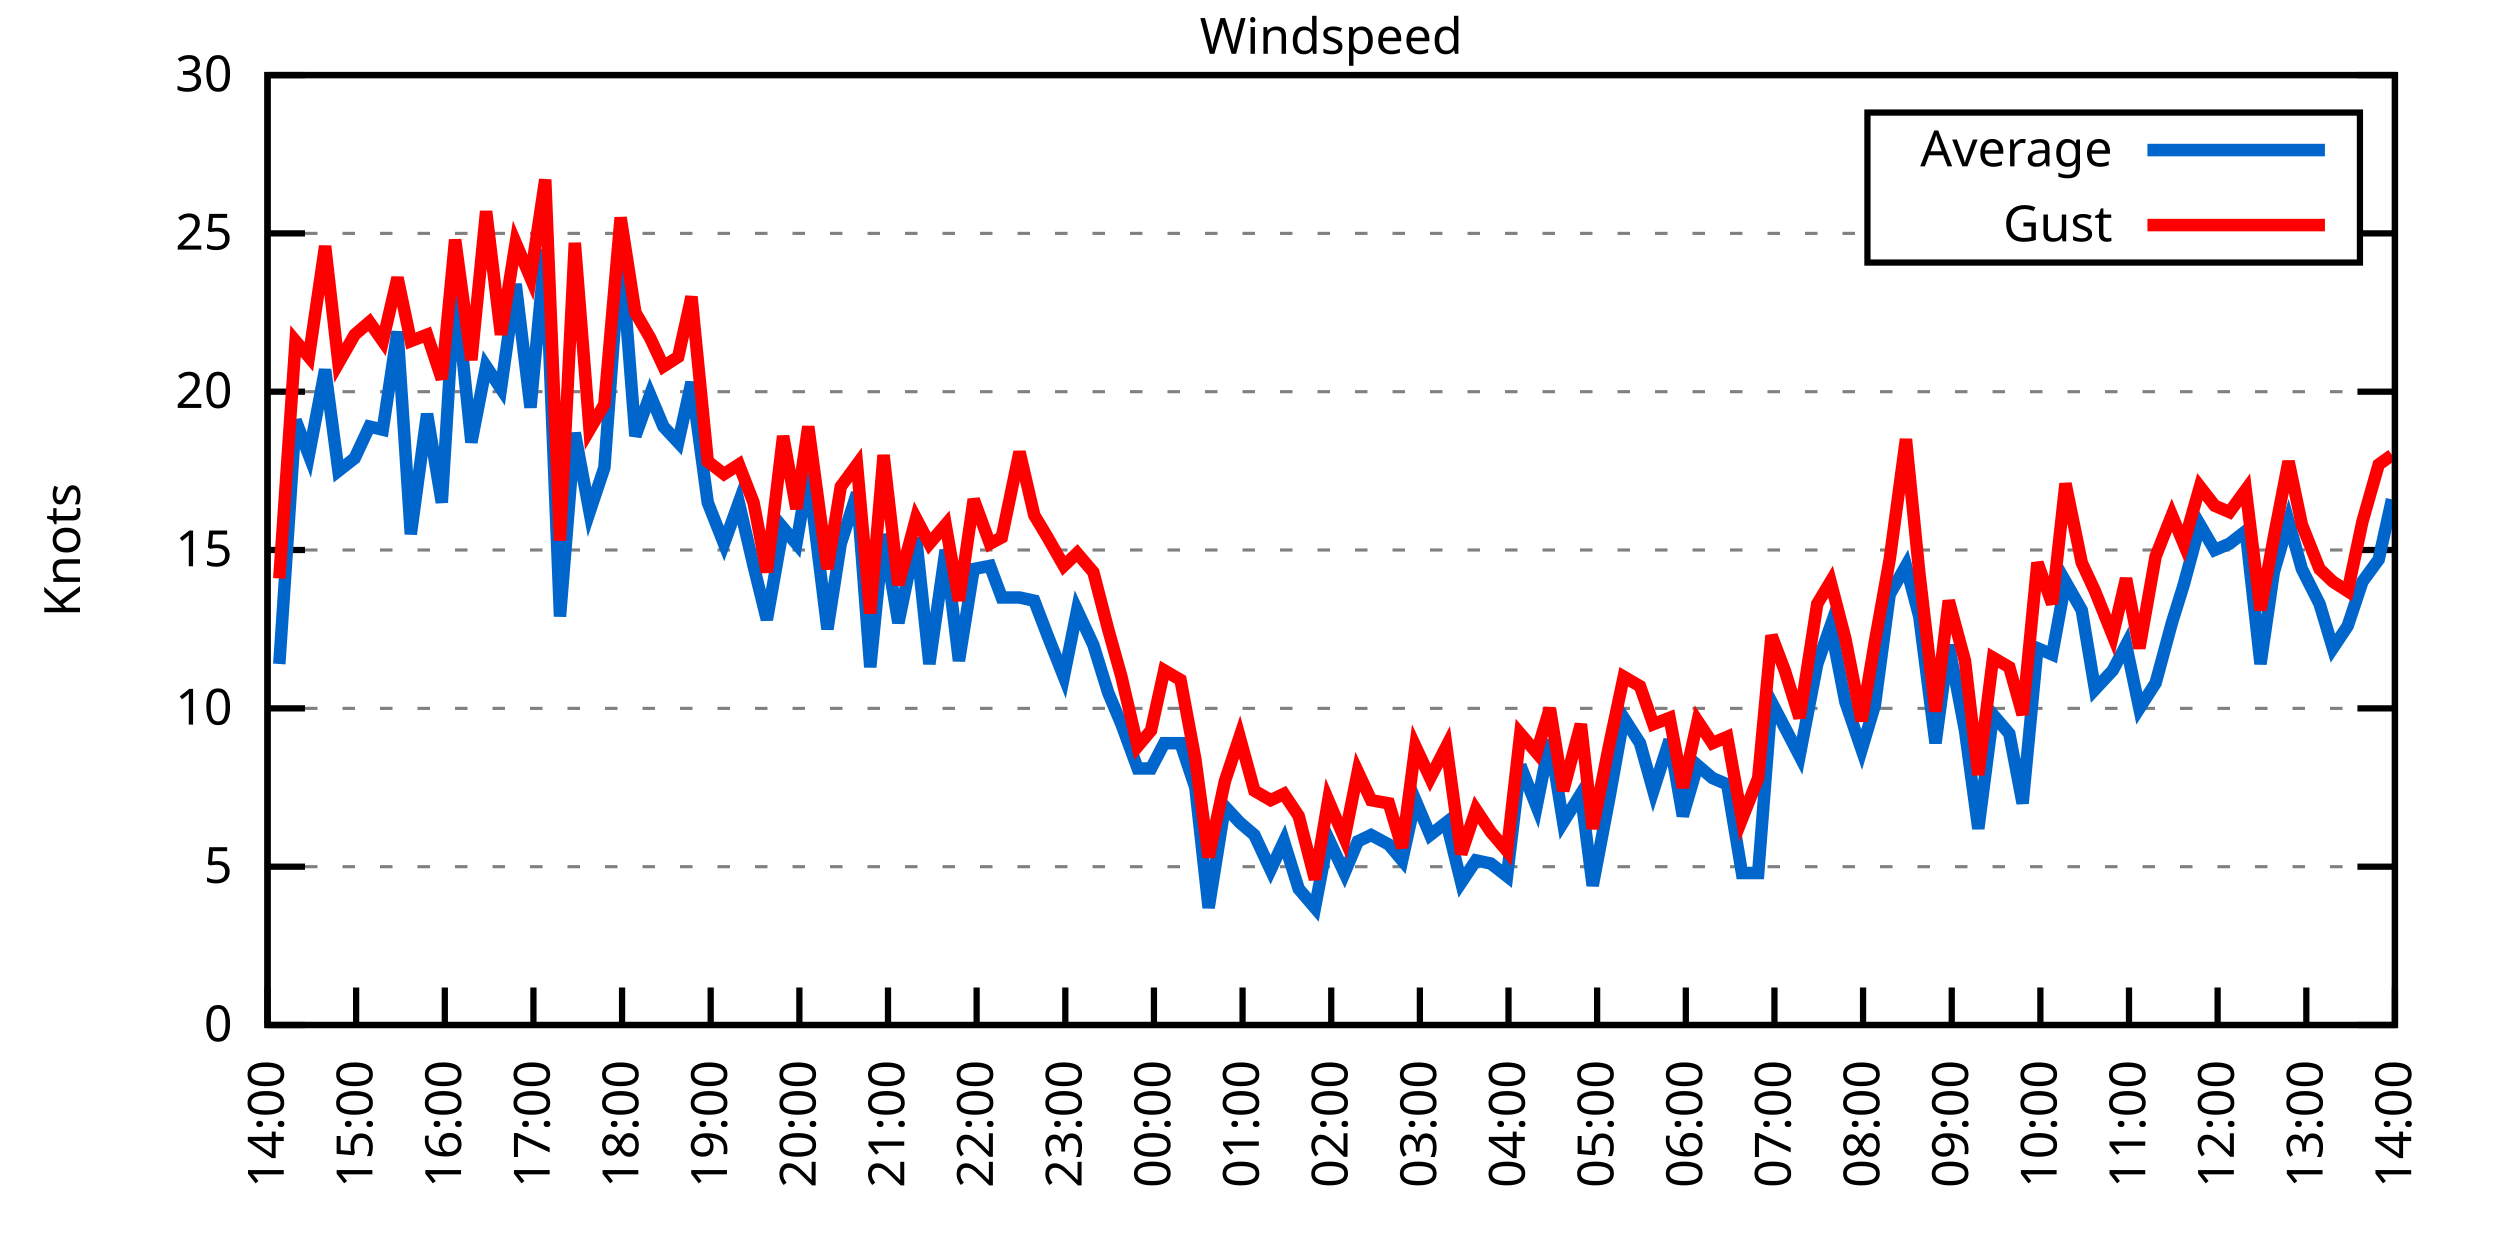
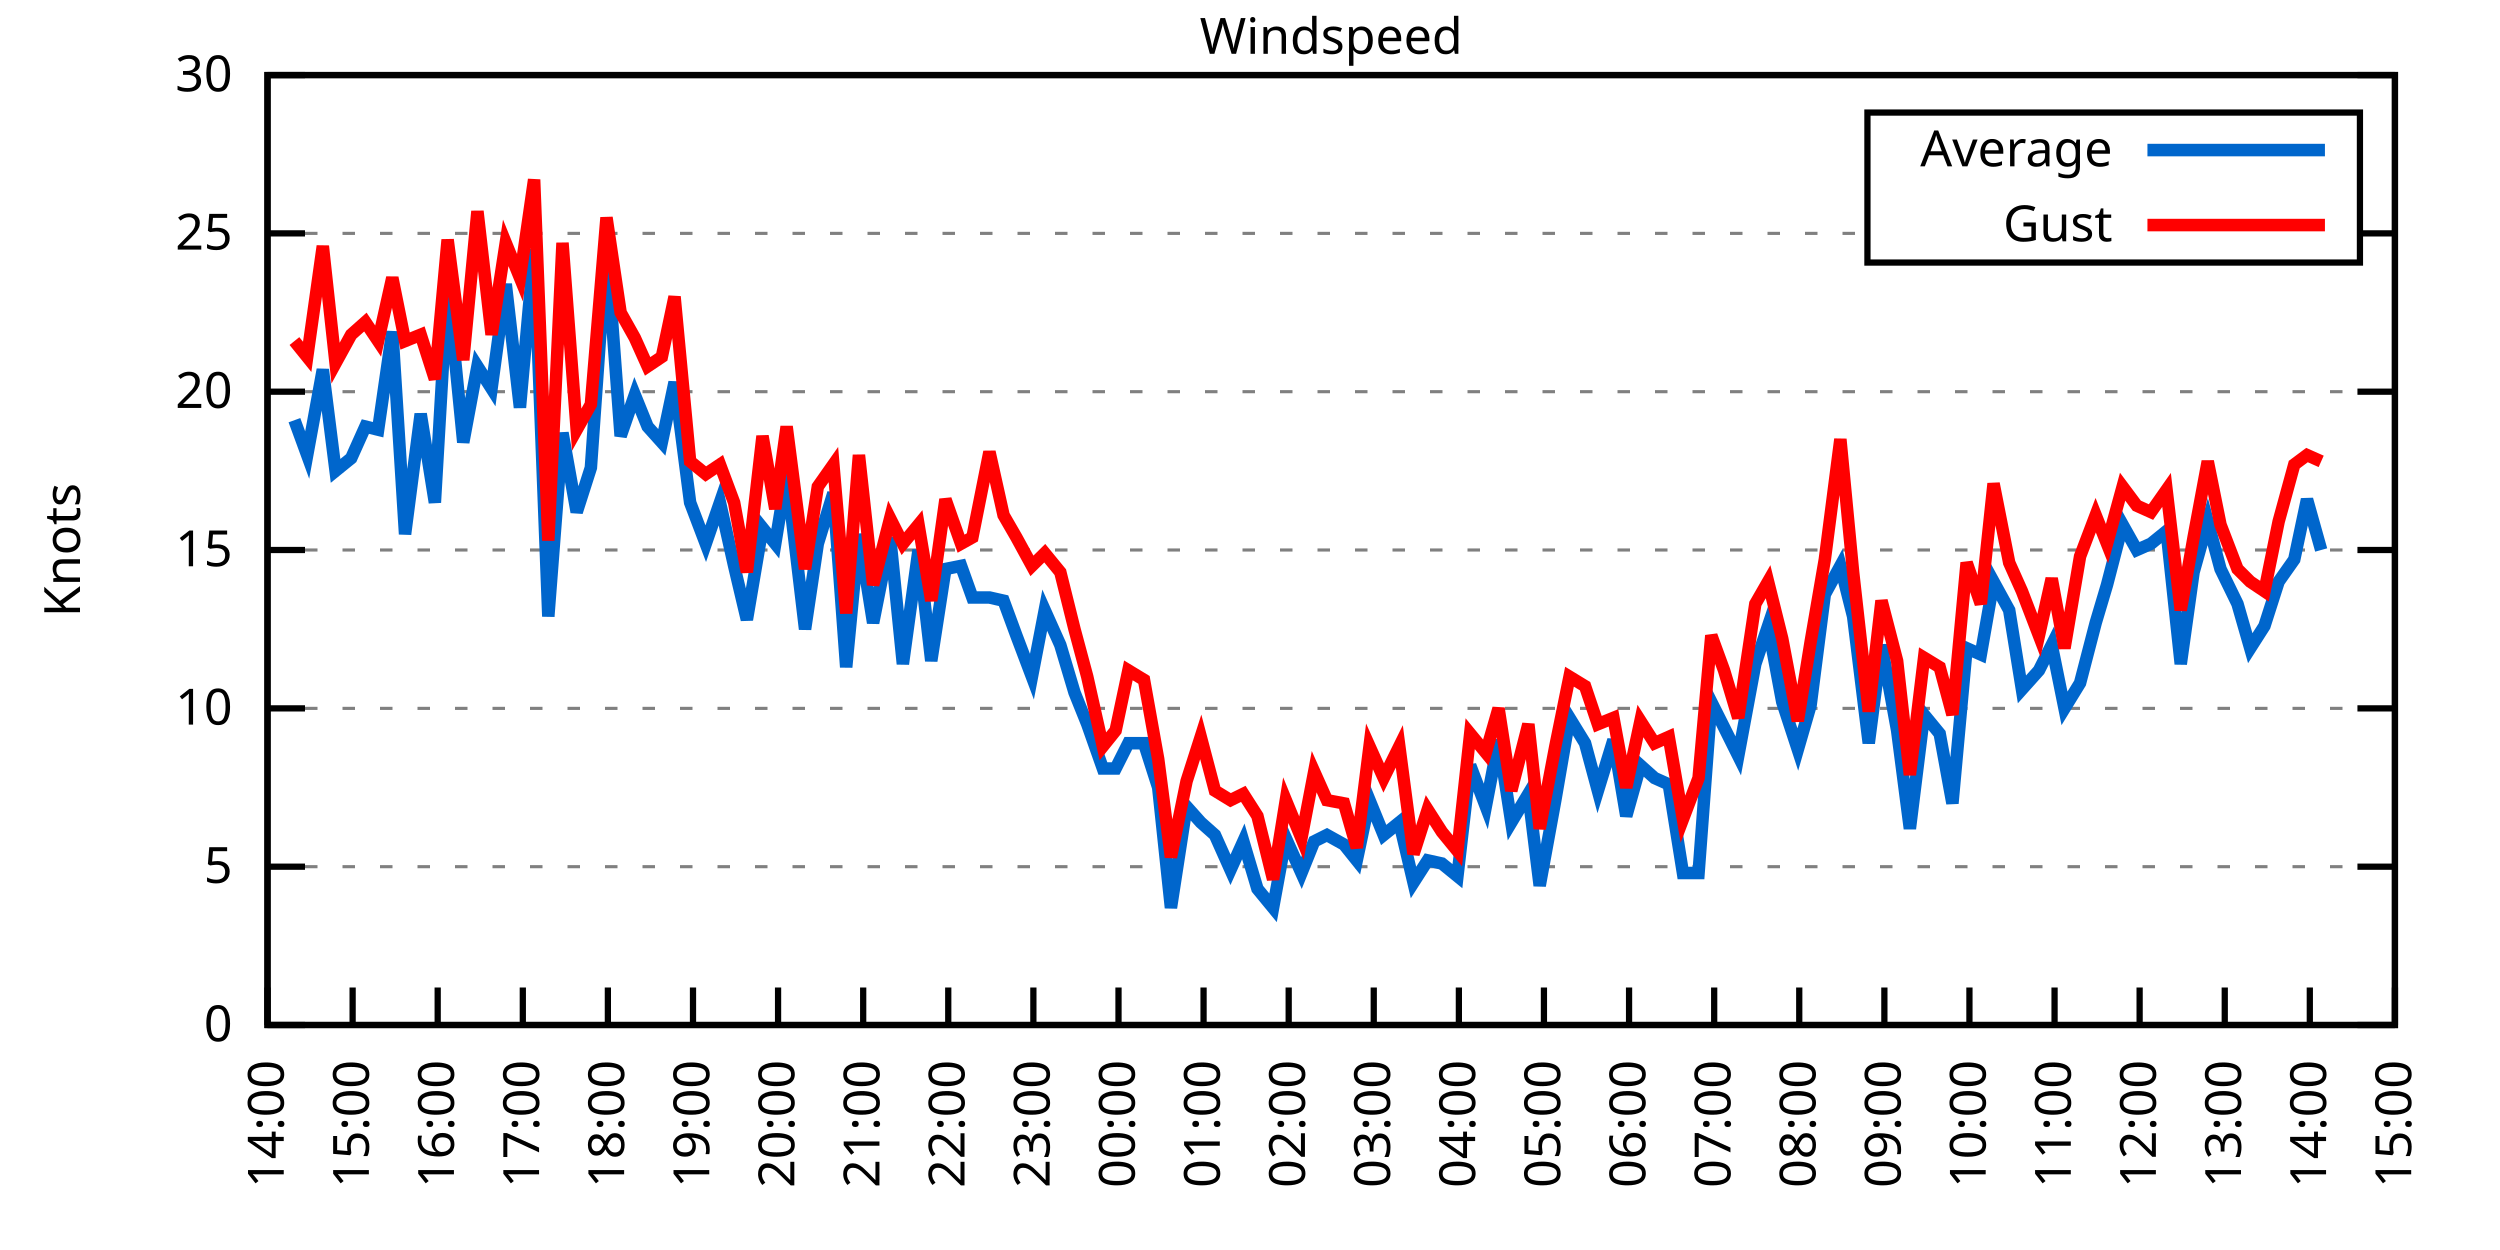
<svg xmlns="http://www.w3.org/2000/svg" xmlns:xlink="http://www.w3.org/1999/xlink" width="400" height="200" viewBox="0 0 400 200">
  <g id="gnuplot_canvas">
    <rect x="0" y="0" width="400" height="200" fill="none" />
    <defs>
      <circle id="gpDot" r="0.5" stroke-width="0.5" stroke="currentColor" />
      <path id="gpPt0" stroke-width="0.333" stroke="currentColor" d="M-1,0 h2 M0,-1 v2" />
      <path id="gpPt1" stroke-width="0.333" stroke="currentColor" d="M-1,-1 L1,1 M1,-1 L-1,1" />
      <path id="gpPt2" stroke-width="0.333" stroke="currentColor" d="M-1,0 L1,0 M0,-1 L0,1 M-1,-1 L1,1 M-1,1 L1,-1" />
      <rect id="gpPt3" stroke-width="0.333" stroke="currentColor" x="-1" y="-1" width="2" height="2" />
      <rect id="gpPt4" stroke-width="0.333" stroke="currentColor" fill="currentColor" x="-1" y="-1" width="2" height="2" />
      <circle id="gpPt5" stroke-width="0.333" stroke="currentColor" cx="0" cy="0" r="1" />
      <use xlink:href="#gpPt5" id="gpPt6" fill="currentColor" stroke="none" />
      <path id="gpPt7" stroke-width="0.333" stroke="currentColor" d="M0,-1.33 L-1.33,0.67 L1.33,0.67 z" />
      <use xlink:href="#gpPt7" id="gpPt8" fill="currentColor" stroke="none" />
      <use xlink:href="#gpPt7" id="gpPt9" stroke="currentColor" transform="rotate(180)" />
      <use xlink:href="#gpPt9" id="gpPt10" fill="currentColor" stroke="none" />
      <use xlink:href="#gpPt3" id="gpPt11" stroke="currentColor" transform="rotate(45)" />
      <use xlink:href="#gpPt11" id="gpPt12" fill="currentColor" stroke="none" />
      <path id="gpPt13" stroke-width="0.333" stroke="currentColor" d="M0,1.330 L1.265,0.411 L0.782,-1.067 L-0.782,-1.076 L-1.265,0.411 z" />
      <use xlink:href="#gpPt13" id="gpPt14" fill="currentColor" stroke="none" />
      <filter id="textbox" filterUnits="objectBoundingBox" x="0" y="0" height="1" width="1">
        <feFlood flood-color="white" flood-opacity="1" result="bgnd" />
        <feComposite in="SourceGraphic" in2="bgnd" operator="atop" />
      </filter>
      <filter id="greybox" filterUnits="objectBoundingBox" x="0" y="0" height="1" width="1">
        <feFlood flood-color="lightgrey" flood-opacity="1" result="grey" />
        <feComposite in="SourceGraphic" in2="grey" operator="atop" />
      </filter>
    </defs>
    <g fill="none" color="white" stroke="currentColor" stroke-width="1.00" stroke-linecap="butt" stroke-linejoin="miter">
</g>
    <g fill="none" color="black" stroke="currentColor" stroke-width="1.00" stroke-linecap="butt" stroke-linejoin="miter">
      <g stroke="none" shape-rendering="crispEdges">
        <polygon fill="rgb(255, 255, 255)" points="42.80,164.00 383.18,164.00 383.18,12.02 42.80,12.02 " />
      </g>
    </g>
    <g fill="none" color="black" stroke="currentColor" stroke-width="1.00" stroke-linecap="butt" stroke-linejoin="miter">
</g>
    <g fill="none" color="black" stroke="black" stroke-width="0.50" stroke-linecap="butt" stroke-linejoin="miter">
</g>
    <g fill="none" color="gray" stroke="currentColor" stroke-width="0.50" stroke-linecap="butt" stroke-linejoin="miter">
      <path stroke="gray" stroke-dasharray="2,4" class="gridline" d="M42.80,164.00 L383.19,164.00  " />
    </g>
    <g fill="none" color="gray" stroke="gray" stroke-width="1.00" stroke-linecap="butt" stroke-linejoin="miter">
</g>
    <g fill="none" color="black" stroke="currentColor" stroke-width="1.00" stroke-linecap="butt" stroke-linejoin="miter">
      <path stroke="black" d="M42.80,164.00 L48.80,164.00 M383.19,164.00 L377.19,164.00  " />
      <g transform="translate(37.20,166.60)" stroke="none" fill="black" font-family="Sans" font-size="8.00" text-anchor="end">
        <text>
          <tspan font-family="Sans"> 0</tspan>
        </text>
      </g>
    </g>
    <g fill="none" color="black" stroke="currentColor" stroke-width="1.00" stroke-linecap="butt" stroke-linejoin="miter">
</g>
    <g fill="none" color="black" stroke="black" stroke-width="0.50" stroke-linecap="butt" stroke-linejoin="miter">
</g>
    <g fill="none" color="gray" stroke="currentColor" stroke-width="0.50" stroke-linecap="butt" stroke-linejoin="miter">
      <path stroke="gray" stroke-dasharray="2,4" class="gridline" d="M42.80,138.67 L383.19,138.67  " />
    </g>
    <g fill="none" color="gray" stroke="gray" stroke-width="1.00" stroke-linecap="butt" stroke-linejoin="miter">
</g>
    <g fill="none" color="black" stroke="currentColor" stroke-width="1.00" stroke-linecap="butt" stroke-linejoin="miter">
      <path stroke="black" d="M42.80,138.67 L48.80,138.67 M383.19,138.67 L377.19,138.67  " />
      <g transform="translate(37.20,141.27)" stroke="none" fill="black" font-family="Sans" font-size="8.00" text-anchor="end">
        <text>
          <tspan font-family="Sans"> 5</tspan>
        </text>
      </g>
    </g>
    <g fill="none" color="black" stroke="currentColor" stroke-width="1.00" stroke-linecap="butt" stroke-linejoin="miter">
</g>
    <g fill="none" color="black" stroke="black" stroke-width="0.50" stroke-linecap="butt" stroke-linejoin="miter">
</g>
    <g fill="none" color="gray" stroke="currentColor" stroke-width="0.50" stroke-linecap="butt" stroke-linejoin="miter">
      <path stroke="gray" stroke-dasharray="2,4" class="gridline" d="M42.80,113.34 L383.19,113.34  " />
    </g>
    <g fill="none" color="gray" stroke="gray" stroke-width="1.00" stroke-linecap="butt" stroke-linejoin="miter">
</g>
    <g fill="none" color="black" stroke="currentColor" stroke-width="1.00" stroke-linecap="butt" stroke-linejoin="miter">
      <path stroke="black" d="M42.80,113.34 L48.80,113.34 M383.19,113.34 L377.19,113.34  " />
      <g transform="translate(37.20,115.94)" stroke="none" fill="black" font-family="Sans" font-size="8.00" text-anchor="end">
        <text>
          <tspan font-family="Sans"> 10</tspan>
        </text>
      </g>
    </g>
    <g fill="none" color="black" stroke="currentColor" stroke-width="1.00" stroke-linecap="butt" stroke-linejoin="miter">
</g>
    <g fill="none" color="black" stroke="black" stroke-width="0.50" stroke-linecap="butt" stroke-linejoin="miter">
</g>
    <g fill="none" color="gray" stroke="currentColor" stroke-width="0.50" stroke-linecap="butt" stroke-linejoin="miter">
      <path stroke="gray" stroke-dasharray="2,4" class="gridline" d="M42.80,88.00 L383.19,88.00  " />
    </g>
    <g fill="none" color="gray" stroke="gray" stroke-width="1.00" stroke-linecap="butt" stroke-linejoin="miter">
</g>
    <g fill="none" color="black" stroke="currentColor" stroke-width="1.00" stroke-linecap="butt" stroke-linejoin="miter">
      <path stroke="black" d="M42.80,88.00 L48.80,88.00 M383.19,88.00 L377.19,88.00  " />
      <g transform="translate(37.20,90.60)" stroke="none" fill="black" font-family="Sans" font-size="8.00" text-anchor="end">
        <text>
          <tspan font-family="Sans"> 15</tspan>
        </text>
      </g>
    </g>
    <g fill="none" color="black" stroke="currentColor" stroke-width="1.00" stroke-linecap="butt" stroke-linejoin="miter">
</g>
    <g fill="none" color="black" stroke="black" stroke-width="0.50" stroke-linecap="butt" stroke-linejoin="miter">
</g>
    <g fill="none" color="gray" stroke="currentColor" stroke-width="0.50" stroke-linecap="butt" stroke-linejoin="miter">
      <path stroke="gray" stroke-dasharray="2,4" class="gridline" d="M42.80,62.67 L383.19,62.67  " />
    </g>
    <g fill="none" color="gray" stroke="gray" stroke-width="1.00" stroke-linecap="butt" stroke-linejoin="miter">
</g>
    <g fill="none" color="black" stroke="currentColor" stroke-width="1.00" stroke-linecap="butt" stroke-linejoin="miter">
      <path stroke="black" d="M42.80,62.67 L48.80,62.67 M383.19,62.67 L377.19,62.67  " />
      <g transform="translate(37.20,65.27)" stroke="none" fill="black" font-family="Sans" font-size="8.00" text-anchor="end">
        <text>
          <tspan font-family="Sans"> 20</tspan>
        </text>
      </g>
    </g>
    <g fill="none" color="black" stroke="currentColor" stroke-width="1.00" stroke-linecap="butt" stroke-linejoin="miter">
</g>
    <g fill="none" color="black" stroke="black" stroke-width="0.50" stroke-linecap="butt" stroke-linejoin="miter">
</g>
    <g fill="none" color="gray" stroke="currentColor" stroke-width="0.50" stroke-linecap="butt" stroke-linejoin="miter">
      <path stroke="gray" stroke-dasharray="2,4" class="gridline" d="M42.80,37.34 L298.79,37.34 M377.59,37.34 L383.19,37.34  " />
    </g>
    <g fill="none" color="gray" stroke="gray" stroke-width="1.00" stroke-linecap="butt" stroke-linejoin="miter">
</g>
    <g fill="none" color="black" stroke="currentColor" stroke-width="1.00" stroke-linecap="butt" stroke-linejoin="miter">
      <path stroke="black" d="M42.80,37.34 L48.80,37.34 M383.19,37.34 L377.19,37.34  " />
      <g transform="translate(37.20,39.94)" stroke="none" fill="black" font-family="Sans" font-size="8.00" text-anchor="end">
        <text>
          <tspan font-family="Sans"> 25</tspan>
        </text>
      </g>
    </g>
    <g fill="none" color="black" stroke="currentColor" stroke-width="1.00" stroke-linecap="butt" stroke-linejoin="miter">
</g>
    <g fill="none" color="black" stroke="black" stroke-width="0.50" stroke-linecap="butt" stroke-linejoin="miter">
</g>
    <g fill="none" color="gray" stroke="currentColor" stroke-width="0.50" stroke-linecap="butt" stroke-linejoin="miter">
      <path stroke="gray" stroke-dasharray="2,4" class="gridline" d="M42.80,12.01 L383.19,12.01  " />
    </g>
    <g fill="none" color="gray" stroke="gray" stroke-width="1.00" stroke-linecap="butt" stroke-linejoin="miter">
</g>
    <g fill="none" color="black" stroke="currentColor" stroke-width="1.00" stroke-linecap="butt" stroke-linejoin="miter">
      <path stroke="black" d="M42.80,12.01 L48.80,12.01 M383.19,12.01 L377.19,12.01  " />
      <g transform="translate(37.20,14.61)" stroke="none" fill="black" font-family="Sans" font-size="8.00" text-anchor="end">
        <text>
          <tspan font-family="Sans"> 30</tspan>
        </text>
      </g>
    </g>
    <g fill="none" color="black" stroke="currentColor" stroke-width="1.00" stroke-linecap="butt" stroke-linejoin="miter">
      <path stroke="black" d="M42.80,164.00 L42.80,158.00  " />
      <g transform="translate(45.40,169.60) rotate(270.00)" stroke="none" fill="black" font-family="Sans" font-size="8.00" text-anchor="end">
        <text>
          <tspan font-family="Sans">14:00</tspan>
        </text>
      </g>
    </g>
    <g fill="none" color="black" stroke="currentColor" stroke-width="1.00" stroke-linecap="butt" stroke-linejoin="miter">
-       <path stroke="black" d="M56.98,164.00 L56.98,158.00  " />
-       <g transform="translate(59.58,169.60) rotate(270.00)" stroke="none" fill="black" font-family="Sans" font-size="8.00" text-anchor="end">
+       <path stroke="black" d="M56.42,164.00 L56.42,158.00  " />
+       <g transform="translate(59.02,169.60) rotate(270.00)" stroke="none" fill="black" font-family="Sans" font-size="8.00" text-anchor="end">
        <text>
          <tspan font-family="Sans">15:00</tspan>
        </text>
      </g>
    </g>
    <g fill="none" color="black" stroke="currentColor" stroke-width="1.00" stroke-linecap="butt" stroke-linejoin="miter">
-       <path stroke="black" d="M71.17,164.00 L71.17,158.00  " />
-       <g transform="translate(73.77,169.60) rotate(270.00)" stroke="none" fill="black" font-family="Sans" font-size="8.00" text-anchor="end">
+       <path stroke="black" d="M70.03,164.00 L70.03,158.00  " />
+       <g transform="translate(72.63,169.60) rotate(270.00)" stroke="none" fill="black" font-family="Sans" font-size="8.00" text-anchor="end">
        <text>
          <tspan font-family="Sans">16:00</tspan>
        </text>
      </g>
    </g>
    <g fill="none" color="black" stroke="currentColor" stroke-width="1.00" stroke-linecap="butt" stroke-linejoin="miter">
-       <path stroke="black" d="M85.35,164.00 L85.35,158.00  " />
-       <g transform="translate(87.95,169.60) rotate(270.00)" stroke="none" fill="black" font-family="Sans" font-size="8.00" text-anchor="end">
+       <path stroke="black" d="M83.65,164.00 L83.65,158.00  " />
+       <g transform="translate(86.25,169.60) rotate(270.00)" stroke="none" fill="black" font-family="Sans" font-size="8.00" text-anchor="end">
        <text>
          <tspan font-family="Sans">17:00</tspan>
        </text>
      </g>
    </g>
    <g fill="none" color="black" stroke="currentColor" stroke-width="1.00" stroke-linecap="butt" stroke-linejoin="miter">
-       <path stroke="black" d="M99.53,164.00 L99.53,158.00  " />
-       <g transform="translate(102.13,169.60) rotate(270.00)" stroke="none" fill="black" font-family="Sans" font-size="8.00" text-anchor="end">
+       <path stroke="black" d="M97.26,164.00 L97.26,158.00  " />
+       <g transform="translate(99.86,169.60) rotate(270.00)" stroke="none" fill="black" font-family="Sans" font-size="8.00" text-anchor="end">
        <text>
          <tspan font-family="Sans">18:00</tspan>
        </text>
      </g>
    </g>
    <g fill="none" color="black" stroke="currentColor" stroke-width="1.00" stroke-linecap="butt" stroke-linejoin="miter">
-       <path stroke="black" d="M113.71,164.00 L113.71,158.00  " />
-       <g transform="translate(116.31,169.60) rotate(270.00)" stroke="none" fill="black" font-family="Sans" font-size="8.00" text-anchor="end">
+       <path stroke="black" d="M110.88,164.00 L110.88,158.00  " />
+       <g transform="translate(113.48,169.60) rotate(270.00)" stroke="none" fill="black" font-family="Sans" font-size="8.00" text-anchor="end">
        <text>
          <tspan font-family="Sans">19:00</tspan>
        </text>
      </g>
    </g>
    <g fill="none" color="black" stroke="currentColor" stroke-width="1.00" stroke-linecap="butt" stroke-linejoin="miter">
-       <path stroke="black" d="M127.90,164.00 L127.90,158.00  " />
-       <g transform="translate(130.50,169.60) rotate(270.00)" stroke="none" fill="black" font-family="Sans" font-size="8.00" text-anchor="end">
+       <path stroke="black" d="M124.49,164.00 L124.49,158.00  " />
+       <g transform="translate(127.09,169.60) rotate(270.00)" stroke="none" fill="black" font-family="Sans" font-size="8.00" text-anchor="end">
        <text>
          <tspan font-family="Sans">20:00</tspan>
        </text>
      </g>
    </g>
    <g fill="none" color="black" stroke="currentColor" stroke-width="1.00" stroke-linecap="butt" stroke-linejoin="miter">
-       <path stroke="black" d="M142.08,164.00 L142.08,158.00  " />
-       <g transform="translate(144.68,169.60) rotate(270.00)" stroke="none" fill="black" font-family="Sans" font-size="8.00" text-anchor="end">
+       <path stroke="black" d="M138.11,164.00 L138.11,158.00  " />
+       <g transform="translate(140.71,169.60) rotate(270.00)" stroke="none" fill="black" font-family="Sans" font-size="8.00" text-anchor="end">
        <text>
          <tspan font-family="Sans">21:00</tspan>
        </text>
      </g>
    </g>
    <g fill="none" color="black" stroke="currentColor" stroke-width="1.00" stroke-linecap="butt" stroke-linejoin="miter">
-       <path stroke="black" d="M156.26,164.00 L156.26,158.00  " />
-       <g transform="translate(158.86,169.60) rotate(270.00)" stroke="none" fill="black" font-family="Sans" font-size="8.00" text-anchor="end">
+       <path stroke="black" d="M151.72,164.00 L151.72,158.00  " />
+       <g transform="translate(154.32,169.60) rotate(270.00)" stroke="none" fill="black" font-family="Sans" font-size="8.00" text-anchor="end">
        <text>
          <tspan font-family="Sans">22:00</tspan>
        </text>
      </g>
    </g>
    <g fill="none" color="black" stroke="currentColor" stroke-width="1.00" stroke-linecap="butt" stroke-linejoin="miter">
-       <path stroke="black" d="M170.45,164.00 L170.45,158.00  " />
-       <g transform="translate(173.05,169.60) rotate(270.00)" stroke="none" fill="black" font-family="Sans" font-size="8.00" text-anchor="end">
+       <path stroke="black" d="M165.34,164.00 L165.34,158.00  " />
+       <g transform="translate(167.94,169.60) rotate(270.00)" stroke="none" fill="black" font-family="Sans" font-size="8.00" text-anchor="end">
        <text>
          <tspan font-family="Sans">23:00</tspan>
        </text>
      </g>
    </g>
    <g fill="none" color="black" stroke="currentColor" stroke-width="1.00" stroke-linecap="butt" stroke-linejoin="miter">
-       <path stroke="black" d="M184.63,164.00 L184.63,158.00  " />
-       <g transform="translate(187.23,169.60) rotate(270.00)" stroke="none" fill="black" font-family="Sans" font-size="8.00" text-anchor="end">
+       <path stroke="black" d="M178.96,164.00 L178.96,158.00  " />
+       <g transform="translate(181.56,169.60) rotate(270.00)" stroke="none" fill="black" font-family="Sans" font-size="8.00" text-anchor="end">
        <text>
          <tspan font-family="Sans">00:00</tspan>
        </text>
      </g>
    </g>
    <g fill="none" color="black" stroke="currentColor" stroke-width="1.00" stroke-linecap="butt" stroke-linejoin="miter">
-       <path stroke="black" d="M198.81,164.00 L198.81,158.00  " />
-       <g transform="translate(201.41,169.60) rotate(270.00)" stroke="none" fill="black" font-family="Sans" font-size="8.00" text-anchor="end">
+       <path stroke="black" d="M192.57,164.00 L192.57,158.00  " />
+       <g transform="translate(195.17,169.60) rotate(270.00)" stroke="none" fill="black" font-family="Sans" font-size="8.00" text-anchor="end">
        <text>
          <tspan font-family="Sans">01:00</tspan>
        </text>
      </g>
    </g>
    <g fill="none" color="black" stroke="currentColor" stroke-width="1.00" stroke-linecap="butt" stroke-linejoin="miter">
-       <path stroke="black" d="M213.00,164.00 L213.00,158.00  " />
-       <g transform="translate(215.60,169.60) rotate(270.00)" stroke="none" fill="black" font-family="Sans" font-size="8.00" text-anchor="end">
+       <path stroke="black" d="M206.19,164.00 L206.19,158.00  " />
+       <g transform="translate(208.79,169.60) rotate(270.00)" stroke="none" fill="black" font-family="Sans" font-size="8.00" text-anchor="end">
        <text>
          <tspan font-family="Sans">02:00</tspan>
        </text>
      </g>
    </g>
    <g fill="none" color="black" stroke="currentColor" stroke-width="1.00" stroke-linecap="butt" stroke-linejoin="miter">
-       <path stroke="black" d="M227.18,164.00 L227.18,158.00  " />
-       <g transform="translate(229.78,169.60) rotate(270.00)" stroke="none" fill="black" font-family="Sans" font-size="8.00" text-anchor="end">
+       <path stroke="black" d="M219.80,164.00 L219.80,158.00  " />
+       <g transform="translate(222.40,169.60) rotate(270.00)" stroke="none" fill="black" font-family="Sans" font-size="8.00" text-anchor="end">
        <text>
          <tspan font-family="Sans">03:00</tspan>
        </text>
      </g>
    </g>
    <g fill="none" color="black" stroke="currentColor" stroke-width="1.00" stroke-linecap="butt" stroke-linejoin="miter">
-       <path stroke="black" d="M241.36,164.00 L241.36,158.00  " />
-       <g transform="translate(243.96,169.60) rotate(270.00)" stroke="none" fill="black" font-family="Sans" font-size="8.00" text-anchor="end">
+       <path stroke="black" d="M233.42,164.00 L233.42,158.00  " />
+       <g transform="translate(236.02,169.60) rotate(270.00)" stroke="none" fill="black" font-family="Sans" font-size="8.00" text-anchor="end">
        <text>
          <tspan font-family="Sans">04:00</tspan>
        </text>
      </g>
    </g>
    <g fill="none" color="black" stroke="currentColor" stroke-width="1.00" stroke-linecap="butt" stroke-linejoin="miter">
-       <path stroke="black" d="M255.54,164.00 L255.54,158.00  " />
-       <g transform="translate(258.14,169.60) rotate(270.00)" stroke="none" fill="black" font-family="Sans" font-size="8.00" text-anchor="end">
+       <path stroke="black" d="M247.03,164.00 L247.03,158.00  " />
+       <g transform="translate(249.63,169.60) rotate(270.00)" stroke="none" fill="black" font-family="Sans" font-size="8.00" text-anchor="end">
        <text>
          <tspan font-family="Sans">05:00</tspan>
        </text>
      </g>
    </g>
    <g fill="none" color="black" stroke="currentColor" stroke-width="1.00" stroke-linecap="butt" stroke-linejoin="miter">
-       <path stroke="black" d="M269.73,164.00 L269.73,158.00  " />
-       <g transform="translate(272.33,169.60) rotate(270.00)" stroke="none" fill="black" font-family="Sans" font-size="8.00" text-anchor="end">
+       <path stroke="black" d="M260.65,164.00 L260.65,158.00  " />
+       <g transform="translate(263.25,169.60) rotate(270.00)" stroke="none" fill="black" font-family="Sans" font-size="8.00" text-anchor="end">
        <text>
          <tspan font-family="Sans">06:00</tspan>
        </text>
      </g>
    </g>
    <g fill="none" color="black" stroke="currentColor" stroke-width="1.00" stroke-linecap="butt" stroke-linejoin="miter">
-       <path stroke="black" d="M283.91,164.00 L283.91,158.00  " />
-       <g transform="translate(286.51,169.60) rotate(270.00)" stroke="none" fill="black" font-family="Sans" font-size="8.00" text-anchor="end">
+       <path stroke="black" d="M274.27,164.00 L274.27,158.00  " />
+       <g transform="translate(276.87,169.60) rotate(270.00)" stroke="none" fill="black" font-family="Sans" font-size="8.00" text-anchor="end">
        <text>
          <tspan font-family="Sans">07:00</tspan>
        </text>
      </g>
    </g>
    <g fill="none" color="black" stroke="currentColor" stroke-width="1.00" stroke-linecap="butt" stroke-linejoin="miter">
-       <path stroke="black" d="M298.09,164.00 L298.09,158.00  " />
-       <g transform="translate(300.69,169.60) rotate(270.00)" stroke="none" fill="black" font-family="Sans" font-size="8.00" text-anchor="end">
+       <path stroke="black" d="M287.88,164.00 L287.88,158.00  " />
+       <g transform="translate(290.48,169.60) rotate(270.00)" stroke="none" fill="black" font-family="Sans" font-size="8.00" text-anchor="end">
        <text>
          <tspan font-family="Sans">08:00</tspan>
        </text>
      </g>
    </g>
    <g fill="none" color="black" stroke="currentColor" stroke-width="1.00" stroke-linecap="butt" stroke-linejoin="miter">
-       <path stroke="black" d="M312.28,164.00 L312.28,158.00  " />
-       <g transform="translate(314.88,169.60) rotate(270.00)" stroke="none" fill="black" font-family="Sans" font-size="8.00" text-anchor="end">
+       <path stroke="black" d="M301.50,164.00 L301.50,158.00  " />
+       <g transform="translate(304.10,169.60) rotate(270.00)" stroke="none" fill="black" font-family="Sans" font-size="8.00" text-anchor="end">
        <text>
          <tspan font-family="Sans">09:00</tspan>
        </text>
      </g>
    </g>
    <g fill="none" color="black" stroke="currentColor" stroke-width="1.00" stroke-linecap="butt" stroke-linejoin="miter">
-       <path stroke="black" d="M326.46,164.00 L326.46,158.00  " />
-       <g transform="translate(329.06,169.60) rotate(270.00)" stroke="none" fill="black" font-family="Sans" font-size="8.00" text-anchor="end">
+       <path stroke="black" d="M315.11,164.00 L315.11,158.00  " />
+       <g transform="translate(317.71,169.60) rotate(270.00)" stroke="none" fill="black" font-family="Sans" font-size="8.00" text-anchor="end">
        <text>
          <tspan font-family="Sans">10:00</tspan>
        </text>
      </g>
    </g>
    <g fill="none" color="black" stroke="currentColor" stroke-width="1.00" stroke-linecap="butt" stroke-linejoin="miter">
-       <path stroke="black" d="M340.64,164.00 L340.64,158.00  " />
-       <g transform="translate(343.24,169.60) rotate(270.00)" stroke="none" fill="black" font-family="Sans" font-size="8.00" text-anchor="end">
+       <path stroke="black" d="M328.73,164.00 L328.73,158.00  " />
+       <g transform="translate(331.33,169.60) rotate(270.00)" stroke="none" fill="black" font-family="Sans" font-size="8.00" text-anchor="end">
        <text>
          <tspan font-family="Sans">11:00</tspan>
        </text>
      </g>
    </g>
    <g fill="none" color="black" stroke="currentColor" stroke-width="1.00" stroke-linecap="butt" stroke-linejoin="miter">
-       <path stroke="black" d="M354.82,164.00 L354.82,158.00  " />
-       <g transform="translate(357.42,169.60) rotate(270.00)" stroke="none" fill="black" font-family="Sans" font-size="8.00" text-anchor="end">
+       <path stroke="black" d="M342.34,164.00 L342.34,158.00  " />
+       <g transform="translate(344.94,169.60) rotate(270.00)" stroke="none" fill="black" font-family="Sans" font-size="8.00" text-anchor="end">
        <text>
          <tspan font-family="Sans">12:00</tspan>
        </text>
      </g>
    </g>
    <g fill="none" color="black" stroke="currentColor" stroke-width="1.00" stroke-linecap="butt" stroke-linejoin="miter">
-       <path stroke="black" d="M369.01,164.00 L369.01,158.00  " />
-       <g transform="translate(371.61,169.60) rotate(270.00)" stroke="none" fill="black" font-family="Sans" font-size="8.00" text-anchor="end">
+       <path stroke="black" d="M355.96,164.00 L355.96,158.00  " />
+       <g transform="translate(358.56,169.60) rotate(270.00)" stroke="none" fill="black" font-family="Sans" font-size="8.00" text-anchor="end">
        <text>
          <tspan font-family="Sans">13:00</tspan>
+         </text>
+       </g>
+     </g>
+     <g fill="none" color="black" stroke="currentColor" stroke-width="1.00" stroke-linecap="butt" stroke-linejoin="miter">
+       <path stroke="black" d="M369.57,164.00 L369.57,158.00  " />
+       <g transform="translate(372.17,169.60) rotate(270.00)" stroke="none" fill="black" font-family="Sans" font-size="8.00" text-anchor="end">
+         <text>
+           <tspan font-family="Sans">14:00</tspan>
        </text>
      </g>
    </g>
    <g fill="none" color="black" stroke="currentColor" stroke-width="1.00" stroke-linecap="butt" stroke-linejoin="miter">
      <path stroke="black" d="M383.19,164.00 L383.19,158.00  " />
      <g transform="translate(385.79,169.60) rotate(270.00)" stroke="none" fill="black" font-family="Sans" font-size="8.00" text-anchor="end">
        <text>
-           <tspan font-family="Sans">14:00</tspan>
+           <tspan font-family="Sans">15:00</tspan>
        </text>
      </g>
    </g>
    <g fill="none" color="black" stroke="currentColor" stroke-width="1.00" stroke-linecap="butt" stroke-linejoin="miter">
</g>
    <g fill="none" color="black" stroke="currentColor" stroke-width="1.00" stroke-linecap="butt" stroke-linejoin="miter">
      <path stroke="black" d="M42.80,12.01 L42.80,164.00 L383.19,164.00 L383.19,12.01 L42.80,12.01 Z  " />
    </g>
    <g fill="none" color="black" stroke="currentColor" stroke-width="1.00" stroke-linecap="butt" stroke-linejoin="miter">
</g>
    <g fill="none" color="black" stroke="currentColor" stroke-width="1.00" stroke-linecap="butt" stroke-linejoin="miter">
      <path stroke="black" d="M298.79,42.01 L298.79,18.01 L377.59,18.01 L377.59,42.01 L298.79,42.01 Z  " />
    </g>
    <g id="Windspeed_plot_1">
      <g fill="none" color="white" stroke="black" stroke-width="2.00" stroke-linecap="butt" stroke-linejoin="miter">
</g>
      <g fill="none" color="black" stroke="currentColor" stroke-width="2.00" stroke-linecap="butt" stroke-linejoin="miter">
        <g transform="translate(337.99,26.61)" stroke="none" fill="black" font-family="Sans" font-size="8.00" text-anchor="end">
          <text>
            <tspan font-family="Sans">Average</tspan>
          </text>
        </g>
      </g>
      <g fill="none" color="black" stroke="currentColor" stroke-width="2.00" stroke-linecap="butt" stroke-linejoin="miter">
-         <path stroke="rgb(  0, 102, 204)" d="M343.59,24.01 L371.99,24.01 M44.69,106.24 L47.29,67.23 L49.42,72.81 L52.02,59.13 L54.15,75.34 L56.75,73.31   L59.11,68.25 L61.24,68.75 L63.60,53.05 L65.73,85.47 L68.33,66.22 L70.69,80.41 L72.82,45.45 L75.42,70.78   L77.78,58.62 L80.15,62.17 L82.51,45.45 L84.88,65.21 L87.24,39.87 L89.60,98.64 L91.97,69.26 L94.33,81.93   L96.70,74.83 L99.30,39.37 L101.66,69.77 L104.02,63.18 L106.15,68.25 L108.51,70.78 L110.64,61.15 L113.24,80.41   L115.84,86.99 L118.21,80.41 L120.57,90.54 L122.70,99.15 L125.30,84.46 L127.42,86.99 L129.32,75.85 L132.39,100.67   L134.52,86.99 L137.12,78.89 L139.24,106.75 L141.37,85.47 L143.74,99.66 L146.57,85.98 L148.70,106.24 L151.30,88.00   L153.43,105.74 L155.79,91.04 L158.39,90.54 L160.28,95.60 L163.12,95.60 L165.48,96.11 L167.61,101.68 L170.21,108.27   L172.34,97.63 L174.94,103.20 L177.30,110.80 L179.43,115.87 L182.03,122.96 L184.16,122.96 L186.28,118.91 L188.88,118.91   L191.25,126.00 L193.38,145.25 L195.98,129.04 L198.34,131.58 L200.70,133.60 L203.30,139.17 L205.43,134.62 L207.79,142.21   L210.39,145.25 L212.52,134.11 L215.12,139.68 L217.25,134.62 L219.38,133.60 L222.21,135.12 L224.34,137.66 L226.47,128.03   L228.83,133.60 L231.43,131.58 L233.80,141.20 L236.16,137.66 L238.52,138.16 L241.12,140.19 L243.25,122.46 L245.85,129.04   L247.98,118.40 L250.11,131.58 L252.94,127.02 L254.83,141.71 L257.43,128.03 L259.80,114.86 L262.40,118.91 L264.53,126.51   L267.13,118.40 L269.25,130.56 L271.62,122.46 L273.98,124.48 L276.35,125.50 L278.71,139.68 L281.31,139.68 L283.44,112.32   L285.56,116.38 L287.93,120.94 L290.76,106.24 L292.89,100.16 L295.26,112.32 L297.86,119.92 L299.98,112.83 L302.35,95.10   L304.95,90.54 L307.08,98.64 L309.68,118.91 L311.80,103.20 L314.40,116.88 L316.53,132.59 L318.89,114.35 L321.49,117.39   L323.62,128.54 L325.99,103.71 L328.35,104.72 L330.48,93.07 L333.08,97.63 L335.20,110.30 L338.04,107.26 L340.17,103.20   L342.30,113.34 L344.90,109.28 L347.50,99.66 L349.39,93.58 L351.99,83.95 L354.35,88.00 L356.72,86.99 L359.32,84.97   L361.68,106.24 L363.81,91.55 L366.17,83.45 L368.30,91.04 L371.13,96.62 L373.26,103.71 L375.63,100.16 L377.99,93.07   L380.59,89.52 L382.72,79.90  " />
+         <path stroke="rgb(  0, 102, 204)" d="M343.59,24.01 L371.99,24.01 M47.11,67.23 L49.15,72.81 L51.65,59.13 L53.69,75.34 L56.19,73.31 L58.46,68.25   L60.50,68.75 L62.77,53.05 L64.81,85.47 L67.31,66.22 L69.58,80.41 L71.62,45.45 L74.12,70.78 L76.39,58.62   L78.65,62.17 L80.92,45.45 L83.19,65.21 L85.46,39.87 L87.73,98.64 L90.00,69.26 L92.27,81.93 L94.54,74.83   L97.04,39.37 L99.30,69.77 L101.57,63.18 L103.62,68.25 L105.89,70.78 L107.93,61.15 L110.42,80.41 L112.92,86.99   L115.19,80.41 L117.46,90.54 L119.50,99.15 L122.00,84.46 L124.04,86.99 L125.86,75.85 L128.81,100.67 L130.85,86.99   L133.34,78.89 L135.39,106.75 L137.43,85.47 L139.70,99.66 L142.42,85.98 L144.46,106.24 L146.96,88.00 L149.00,105.74   L151.27,91.04 L153.77,90.54 L155.58,95.60 L158.31,95.60 L160.57,96.11 L162.62,101.68 L165.11,108.27 L167.16,97.63   L169.65,103.20 L171.92,110.80 L173.96,115.87 L176.46,122.96 L178.50,122.96 L180.54,118.91 L183.04,118.91 L185.31,126.00   L187.35,145.25 L189.85,129.04 L192.12,131.58 L194.39,133.60 L196.88,139.17 L198.93,134.62 L201.19,142.21 L203.69,145.25   L205.73,134.11 L208.23,139.68 L210.27,134.62 L212.31,133.60 L215.04,135.12 L217.08,137.66 L219.12,128.03 L221.39,133.60   L223.89,131.58 L226.16,141.20 L228.43,137.66 L230.70,138.16 L233.19,140.19 L235.23,122.46 L237.73,129.04 L239.77,118.40   L241.81,131.58 L244.54,127.02 L246.35,141.71 L248.85,128.03 L251.12,114.86 L253.61,118.91 L255.66,126.51 L258.15,118.40   L260.20,130.56 L262.47,122.46 L264.73,124.48 L267.00,125.50 L269.27,139.68 L271.77,139.68 L273.81,112.32 L275.85,116.38   L278.12,120.94 L280.85,106.24 L282.89,100.16 L285.16,112.32 L287.65,119.92 L289.70,112.83 L291.97,95.10 L294.46,90.54   L296.50,98.64 L299.00,118.91 L301.04,103.20 L303.54,116.88 L305.58,132.59 L307.85,114.35 L310.35,117.39 L312.39,128.54   L314.66,103.71 L316.93,104.72 L318.97,93.07 L321.47,97.63 L323.51,110.30 L326.23,107.26 L328.27,103.20 L330.32,113.34   L332.81,109.28 L335.31,99.66 L337.12,93.58 L339.62,83.95 L341.89,88.00 L344.16,86.99 L346.65,84.97 L348.92,106.24   L350.97,91.55 L353.24,83.45 L355.28,91.04 L358.00,96.62 L360.04,103.71 L362.31,100.16 L364.58,93.07 L367.08,89.52   L369.12,79.90 L371.39,88.00  " />
      </g>
    </g>
    <g id="Windspeed_plot_2">
      <g fill="none" color="black" stroke="currentColor" stroke-width="2.00" stroke-linecap="butt" stroke-linejoin="miter">
        <g transform="translate(337.99,38.61)" stroke="none" fill="black" font-family="Sans" font-size="8.00" text-anchor="end">
          <text>
            <tspan font-family="Sans">Gust</tspan>
          </text>
        </g>
      </g>
      <g fill="none" color="black" stroke="currentColor" stroke-width="2.00" stroke-linecap="butt" stroke-linejoin="miter">
-         <path stroke="rgb(255,   0,   0)" d="M343.59,36.01 L371.99,36.01 M44.69,92.56 L47.29,54.57 L49.42,57.10 L52.02,39.37 L54.15,58.11 L56.75,53.55   L59.11,51.53 L61.24,54.57 L63.60,44.43 L65.73,54.57 L68.33,53.55 L70.69,60.65 L72.82,38.35 L75.42,57.61   L77.78,33.80 L80.15,53.55 L82.51,38.86 L84.88,44.43 L87.24,28.73 L89.60,86.49 L91.97,38.86 L94.33,68.75   L96.70,64.70 L99.30,34.81 L101.66,50.01 L104.02,54.06 L106.15,58.62 L108.51,57.10 L110.64,47.47 L113.24,73.82   L115.84,75.85 L118.21,74.33 L120.57,80.41 L122.70,91.55 L125.30,69.77 L127.42,81.42 L129.32,68.25 L132.39,91.04   L134.52,77.87 L137.12,74.33 L139.24,98.14 L141.37,72.81 L143.74,93.58 L146.57,82.94 L148.70,86.99 L151.30,83.95   L153.43,96.11 L155.79,79.90 L158.39,86.99 L160.28,85.98 L163.12,72.30 L165.48,82.43 L167.61,85.98 L170.21,90.54   L172.34,88.51 L174.94,91.55 L177.30,100.67 L179.43,108.27 L182.03,119.42 L184.16,116.88 L186.28,107.26 L188.88,108.78   L191.25,121.44 L193.38,137.15 L195.98,124.99 L198.34,117.90 L200.70,126.51 L203.30,128.03 L205.43,127.02 L207.79,130.56   L210.39,140.69 L212.52,128.03 L215.12,134.11 L217.25,123.47 L219.38,128.03 L222.21,128.54 L224.34,135.63 L226.47,119.42   L228.83,124.48 L231.43,119.42 L233.80,136.64 L236.16,129.55 L238.52,133.10 L241.12,136.14 L243.25,117.39 L245.85,120.43   L247.98,113.34 L250.11,126.51 L252.94,115.87 L254.83,132.59 L257.43,119.42 L259.80,108.27 L262.40,109.79 L264.53,115.87   L267.13,114.86 L269.25,126.00 L271.62,115.36 L273.98,118.91 L276.35,117.90 L278.71,131.07 L281.31,124.48 L283.44,101.68   L285.56,107.26 L287.93,114.86 L290.76,96.62 L292.89,93.07 L295.26,102.19 L297.86,115.36 L299.98,102.70 L302.35,89.52   L304.95,70.27 L307.08,91.55 L309.68,113.84 L311.80,96.11 L314.40,105.74 L316.53,123.98 L318.89,105.23 L321.49,106.75   L323.62,114.35 L325.99,90.03 L328.35,96.62 L330.48,77.37 L333.08,90.03 L335.20,94.59 L338.04,101.68 L340.17,92.56   L342.30,103.71 L344.90,89.02 L347.50,82.43 L349.39,86.99 L351.99,77.87 L354.35,80.91 L356.72,81.93 L359.32,78.38   L361.68,97.63 L363.81,85.98 L366.17,73.82 L368.30,83.95 L371.13,91.04 L373.26,93.07 L375.63,94.59 L377.99,83.45   L380.59,74.33 L382.72,72.81  " />
+         <path stroke="rgb(255,   0,   0)" d="M343.59,36.01 L371.99,36.01 M47.11,54.57 L49.15,57.10 L51.65,39.37 L53.69,58.11 L56.19,53.55 L58.46,51.53   L60.50,54.57 L62.77,44.43 L64.81,54.57 L67.31,53.55 L69.58,60.65 L71.62,38.35 L74.12,57.61 L76.39,33.80   L78.65,53.55 L80.92,38.86 L83.19,44.43 L85.46,28.73 L87.73,86.49 L90.00,38.86 L92.27,68.75 L94.54,64.70   L97.04,34.81 L99.30,50.01 L101.57,54.06 L103.62,58.62 L105.89,57.10 L107.93,47.47 L110.42,73.82 L112.92,75.85   L115.19,74.33 L117.46,80.41 L119.50,91.55 L122.00,69.77 L124.04,81.42 L125.86,68.25 L128.81,91.04 L130.85,77.87   L133.34,74.33 L135.39,98.14 L137.43,72.81 L139.70,93.58 L142.42,82.94 L144.46,86.99 L146.96,83.95 L149.00,96.11   L151.27,79.90 L153.77,86.99 L155.58,85.98 L158.31,72.30 L160.57,82.43 L162.62,85.98 L165.11,90.54 L167.16,88.51   L169.65,91.55 L171.92,100.67 L173.96,108.27 L176.46,119.42 L178.50,116.88 L180.54,107.26 L183.04,108.78 L185.31,121.44   L187.35,137.15 L189.85,124.99 L192.12,117.90 L194.39,126.51 L196.88,128.03 L198.93,127.02 L201.19,130.56 L203.69,140.69   L205.73,128.03 L208.23,134.11 L210.27,123.47 L212.31,128.03 L215.04,128.54 L217.08,135.63 L219.12,119.42 L221.39,124.48   L223.89,119.42 L226.16,136.64 L228.43,129.55 L230.70,133.10 L233.19,136.14 L235.23,117.39 L237.73,120.43 L239.77,113.34   L241.81,126.51 L244.54,115.87 L246.35,132.59 L248.85,119.42 L251.12,108.27 L253.61,109.79 L255.66,115.87 L258.15,114.86   L260.20,126.00 L262.47,115.36 L264.73,118.91 L267.00,117.90 L269.27,131.07 L271.77,124.48 L273.81,101.68 L275.85,107.26   L278.12,114.86 L280.85,96.62 L282.89,93.07 L285.16,102.19 L287.65,115.36 L289.70,102.70 L291.97,89.52 L294.46,70.27   L296.50,91.55 L299.00,113.84 L301.04,96.11 L303.54,105.74 L305.58,123.98 L307.85,105.23 L310.35,106.75 L312.39,114.35   L314.66,90.03 L316.93,96.62 L318.97,77.37 L321.47,90.03 L323.51,94.59 L326.23,101.68 L328.27,92.56 L330.32,103.71   L332.81,89.02 L335.31,82.43 L337.12,86.99 L339.62,77.87 L341.89,80.91 L344.16,81.93 L346.65,78.38 L348.92,97.63   L350.97,85.98 L353.24,73.82 L355.28,83.95 L358.00,91.04 L360.04,93.07 L362.31,94.59 L364.58,83.45 L367.08,74.33   L369.12,72.81 L371.39,73.82  " />
      </g>
    </g>
    <g fill="none" color="black" stroke="currentColor" stroke-width="2.00" stroke-linecap="butt" stroke-linejoin="miter">
</g>
    <g fill="none" color="black" stroke="black" stroke-width="1.00" stroke-linecap="butt" stroke-linejoin="miter">
</g>
    <g fill="none" color="black" stroke="currentColor" stroke-width="1.00" stroke-linecap="butt" stroke-linejoin="miter">
      <path stroke="black" d="M42.80,12.01 L42.80,164.00 L383.19,164.00 L383.19,12.01 L42.80,12.01 Z  " />
      <g transform="translate(12.80,88.01) rotate(270.00)" stroke="none" fill="black" font-family="Sans" font-size="8.00" text-anchor="middle">
        <text>
          <tspan font-family="Sans">Knots</tspan>
        </text>
      </g>
    </g>
    <g fill="none" color="black" stroke="currentColor" stroke-width="1.00" stroke-linecap="butt" stroke-linejoin="miter">
</g>
    <g fill="none" color="black" stroke="currentColor" stroke-width="1.00" stroke-linecap="butt" stroke-linejoin="miter">
      <g transform="translate(212.99,8.61)" stroke="none" fill="black" font-family="Sans" font-size="8.00" text-anchor="middle">
        <text>
          <tspan font-family="Sans">Windspeed</tspan>
        </text>
      </g>
    </g>
    <g fill="none" color="black" stroke="currentColor" stroke-width="1.00" stroke-linecap="butt" stroke-linejoin="miter">
</g>
  </g>
</svg>
